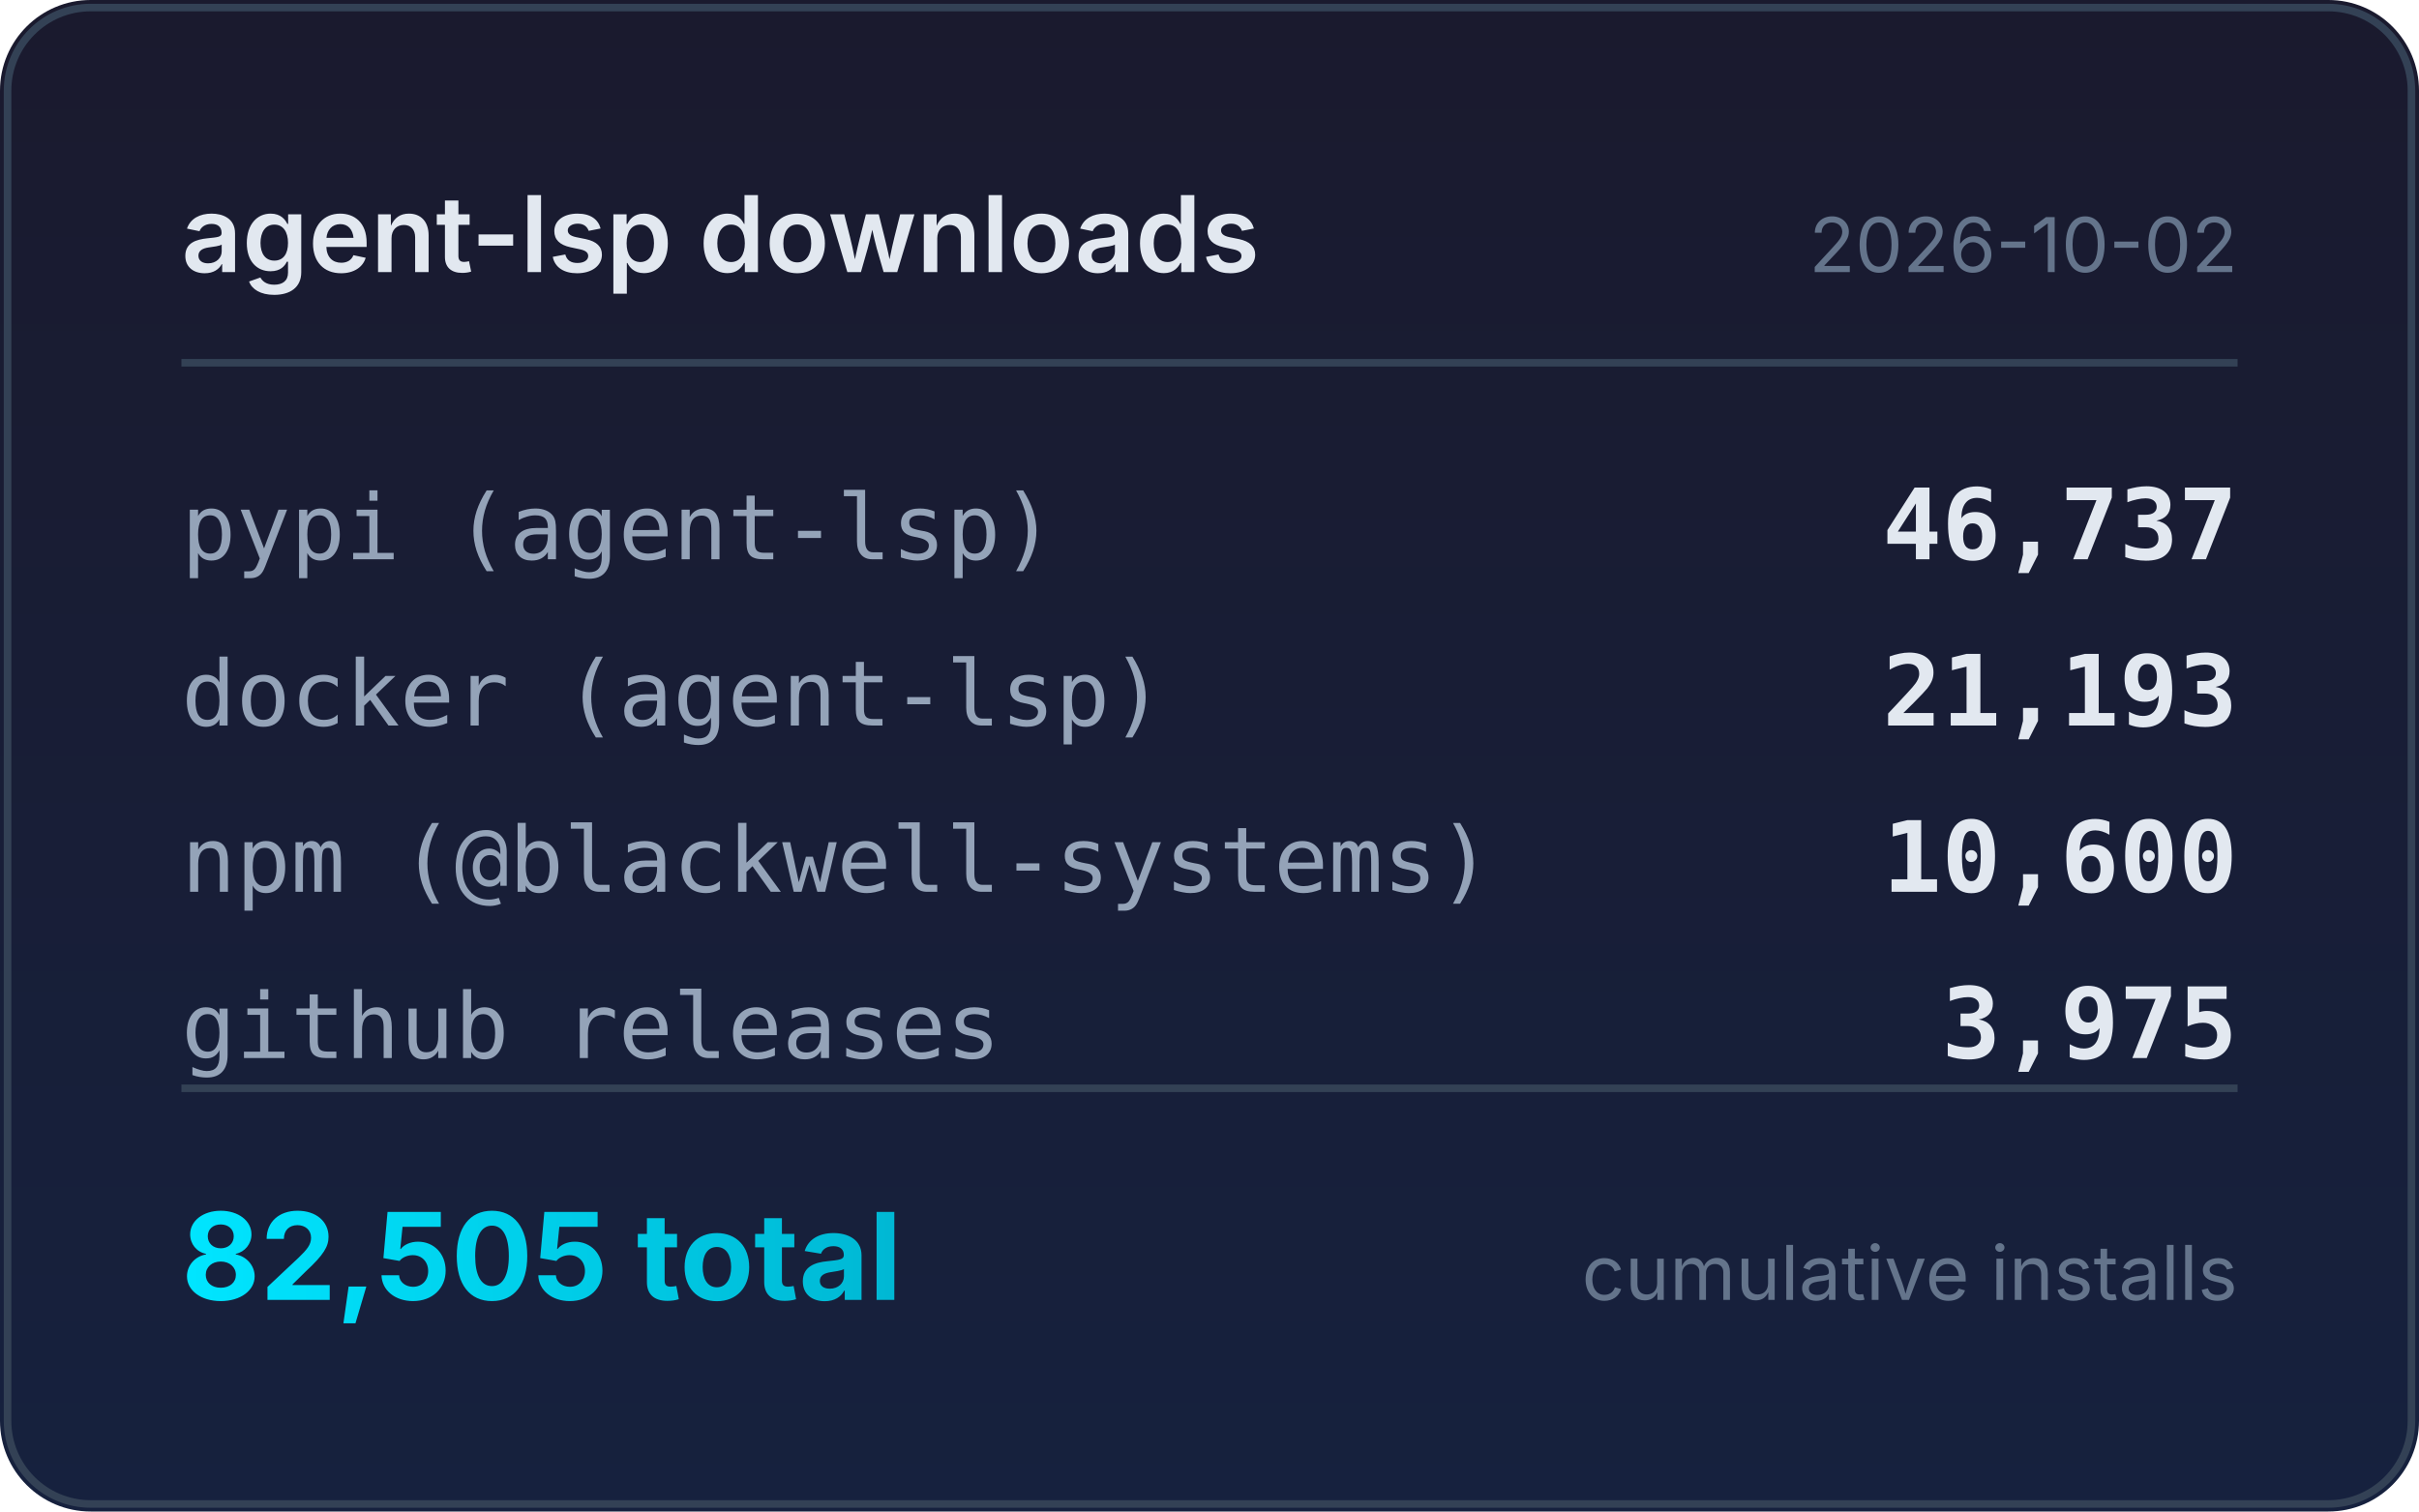
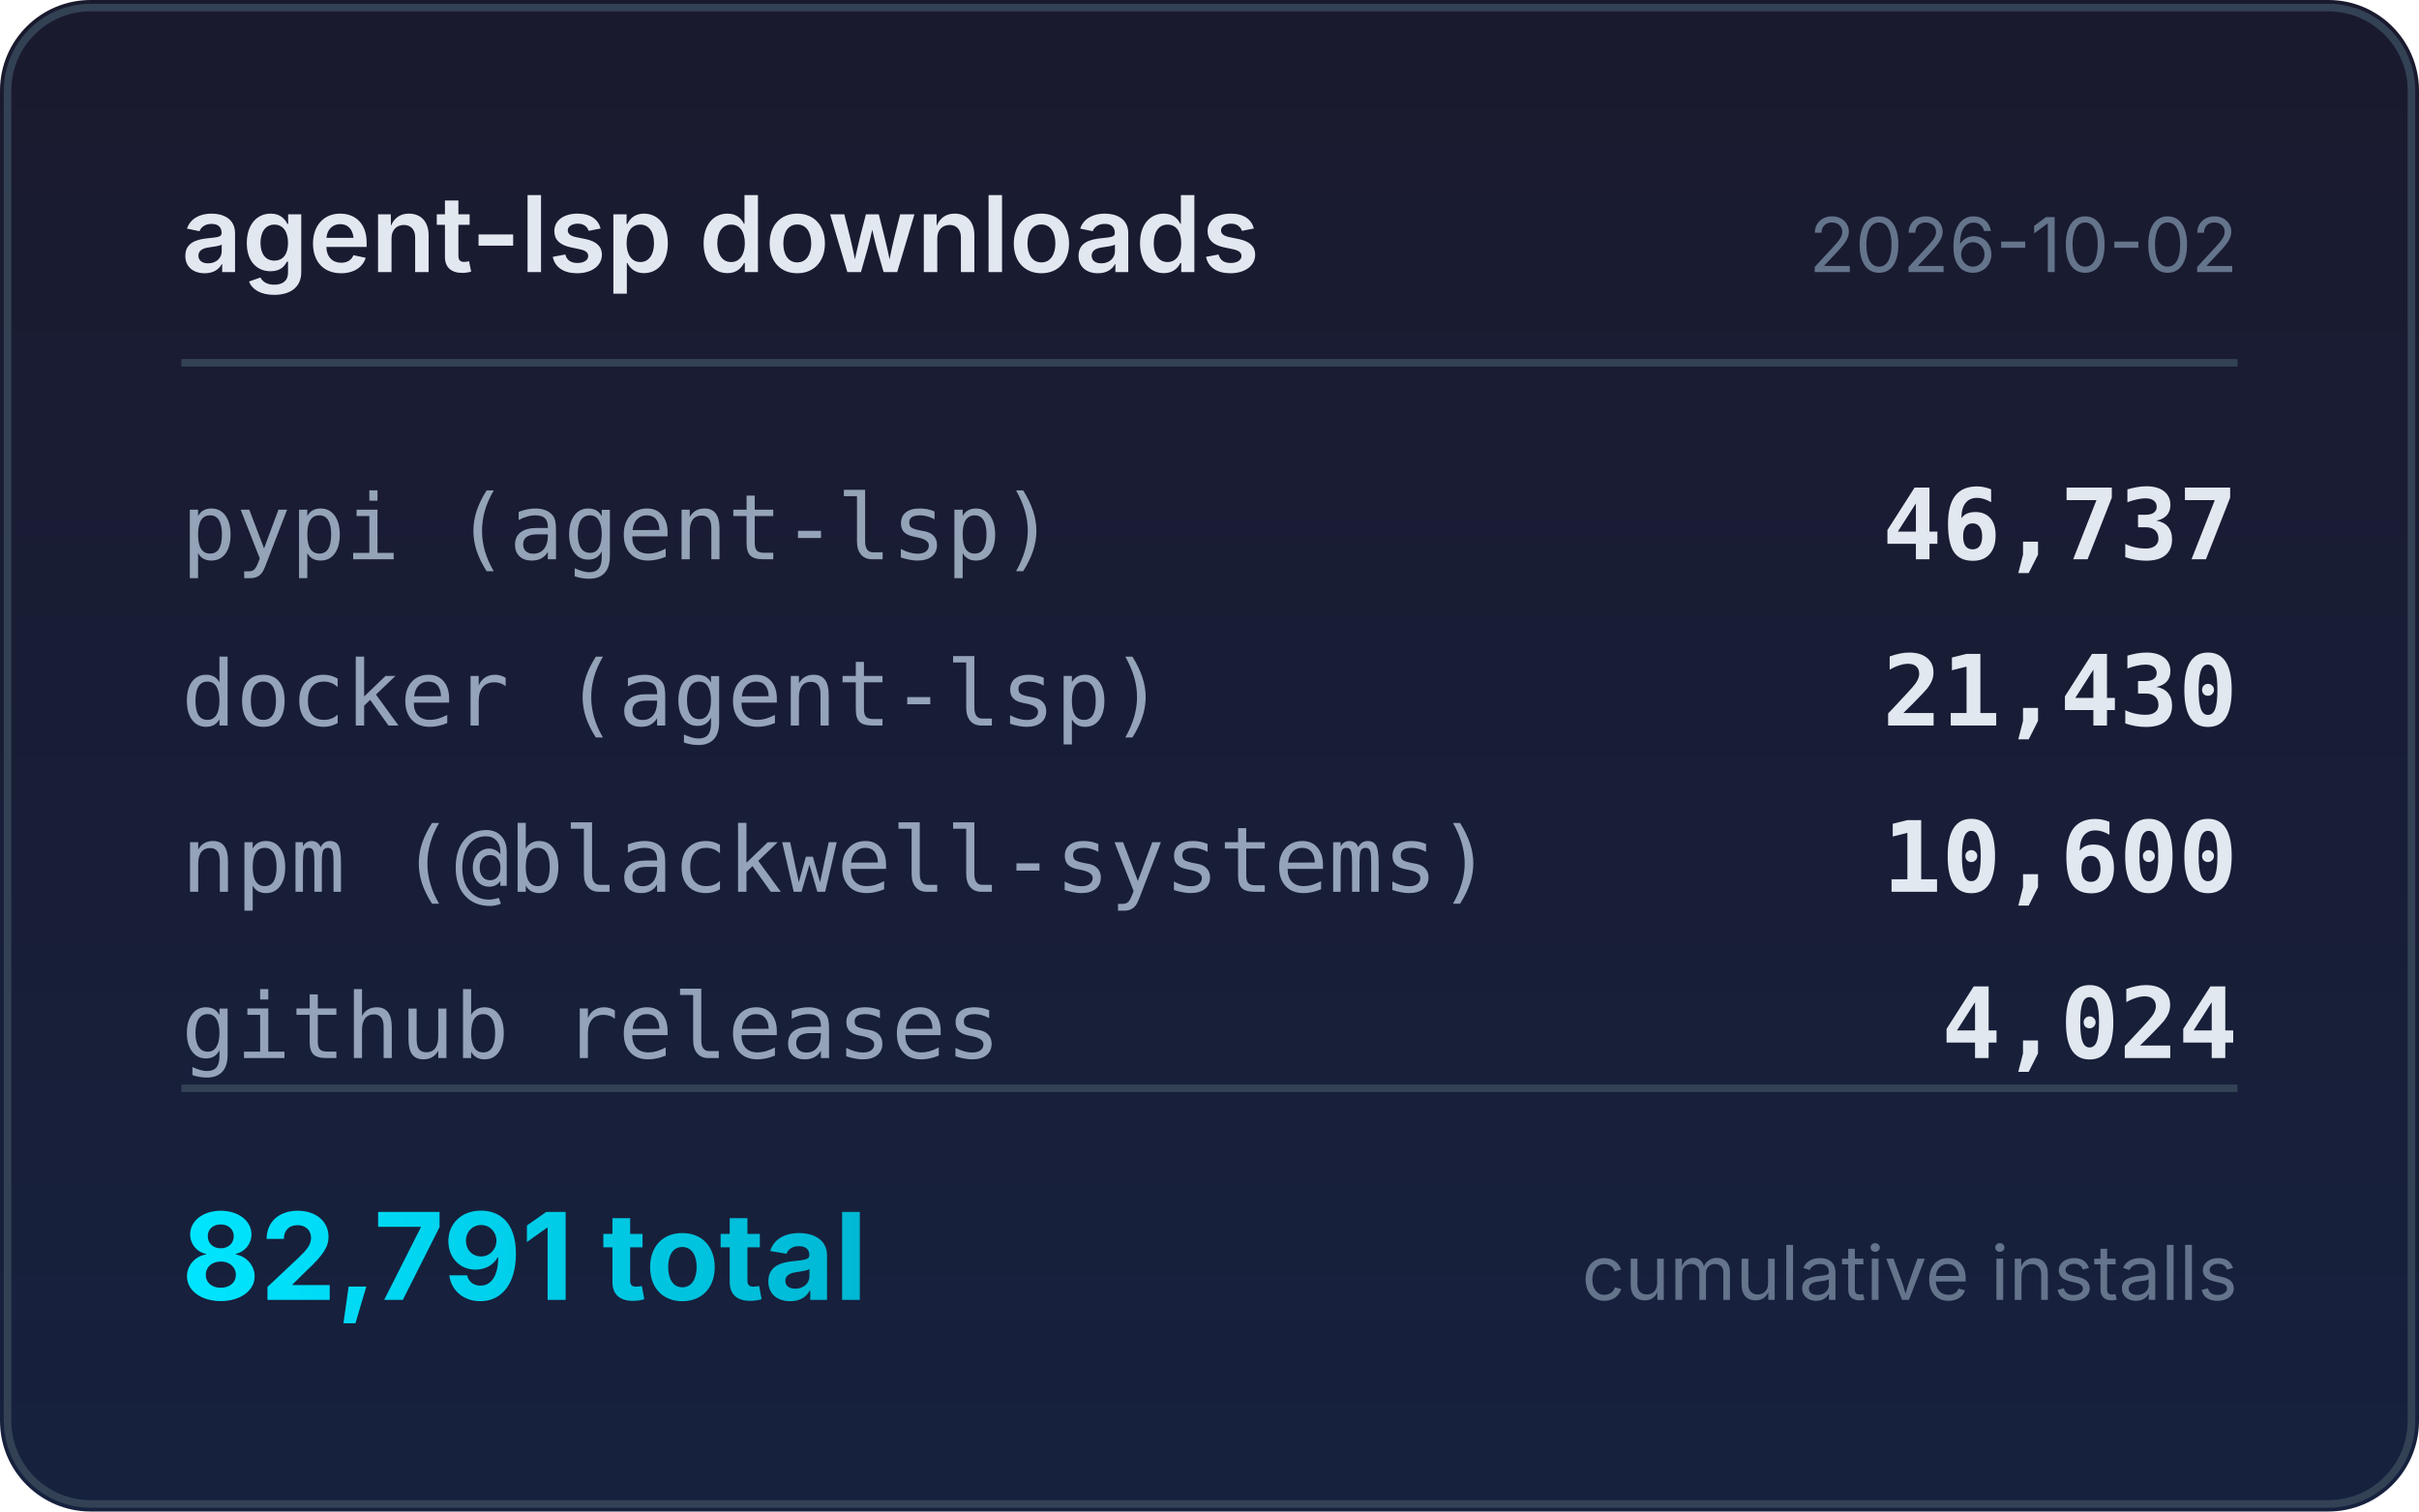
<svg xmlns="http://www.w3.org/2000/svg" width="320" height="200" viewBox="0 0 320 200">
  <defs>
    <linearGradient id="bg" x1="0" y1="0" x2="0" y2="1">
      <stop offset="0%" stop-color="#1a1a2e" />
      <stop offset="100%" stop-color="#16213e" />
    </linearGradient>
    <linearGradient id="accent" x1="0" y1="0" x2="1" y2="0">
      <stop offset="0%" stop-color="#00e5ff" />
      <stop offset="100%" stop-color="#00b8d4" />
    </linearGradient>
  </defs>
  <rect width="320" height="200" rx="12" fill="url(#bg)" />
  <rect x="1" y="1" width="318" height="198" rx="11" fill="none" stroke="#334155" stroke-width="1" />
  <text x="24" y="36" fill="#e2e8f0" font-family="system-ui,-apple-system,sans-serif" font-size="14" font-weight="600">agent-lsp downloads</text>
  <text x="296" y="36" fill="#64748b" font-family="system-ui,-apple-system,sans-serif" font-size="10" text-anchor="end">2026-10-02</text>
  <line x1="24" y1="48" x2="296" y2="48" stroke="#334155" stroke-width="1" />
  <text x="24" y="74" fill="#94a3b8" font-family="ui-monospace,monospace" font-size="12">pypi (agent-lsp)</text>
  <text x="296" y="74" fill="#e2e8f0" font-family="ui-monospace,monospace" font-size="13" font-weight="600" text-anchor="end">46,737</text>
  <text x="24" y="96" fill="#94a3b8" font-family="ui-monospace,monospace" font-size="12">docker (agent-lsp)</text>
-   <text x="296" y="96" fill="#e2e8f0" font-family="ui-monospace,monospace" font-size="13" font-weight="600" text-anchor="end">21,193</text>
+   <text x="296" y="96" fill="#e2e8f0" font-family="ui-monospace,monospace" font-size="13" font-weight="600" text-anchor="end">21,430</text>
  <text x="24" y="118" fill="#94a3b8" font-family="ui-monospace,monospace" font-size="12">npm (@blackwell-systems)</text>
  <text x="296" y="118" fill="#e2e8f0" font-family="ui-monospace,monospace" font-size="13" font-weight="600" text-anchor="end">10,600</text>
  <text x="24" y="140" fill="#94a3b8" font-family="ui-monospace,monospace" font-size="12">github releases</text>
-   <text x="296" y="140" fill="#e2e8f0" font-family="ui-monospace,monospace" font-size="13" font-weight="600" text-anchor="end">3,975</text>
+   <text x="296" y="140" fill="#e2e8f0" font-family="ui-monospace,monospace" font-size="13" font-weight="600" text-anchor="end">4,024</text>
  <line x1="24" y1="144" x2="296" y2="144" stroke="#334155" stroke-width="1" />
-   <text x="24" y="172" fill="url(#accent)" font-family="system-ui,-apple-system,sans-serif" font-size="16" font-weight="700">82,505 total</text>
+   <text x="24" y="172" fill="url(#accent)" font-family="system-ui,-apple-system,sans-serif" font-size="16" font-weight="700">82,791 total</text>
  <text x="296" y="172" fill="#64748b" font-family="system-ui,-apple-system,sans-serif" font-size="10" text-anchor="end">cumulative installs</text>
</svg>
